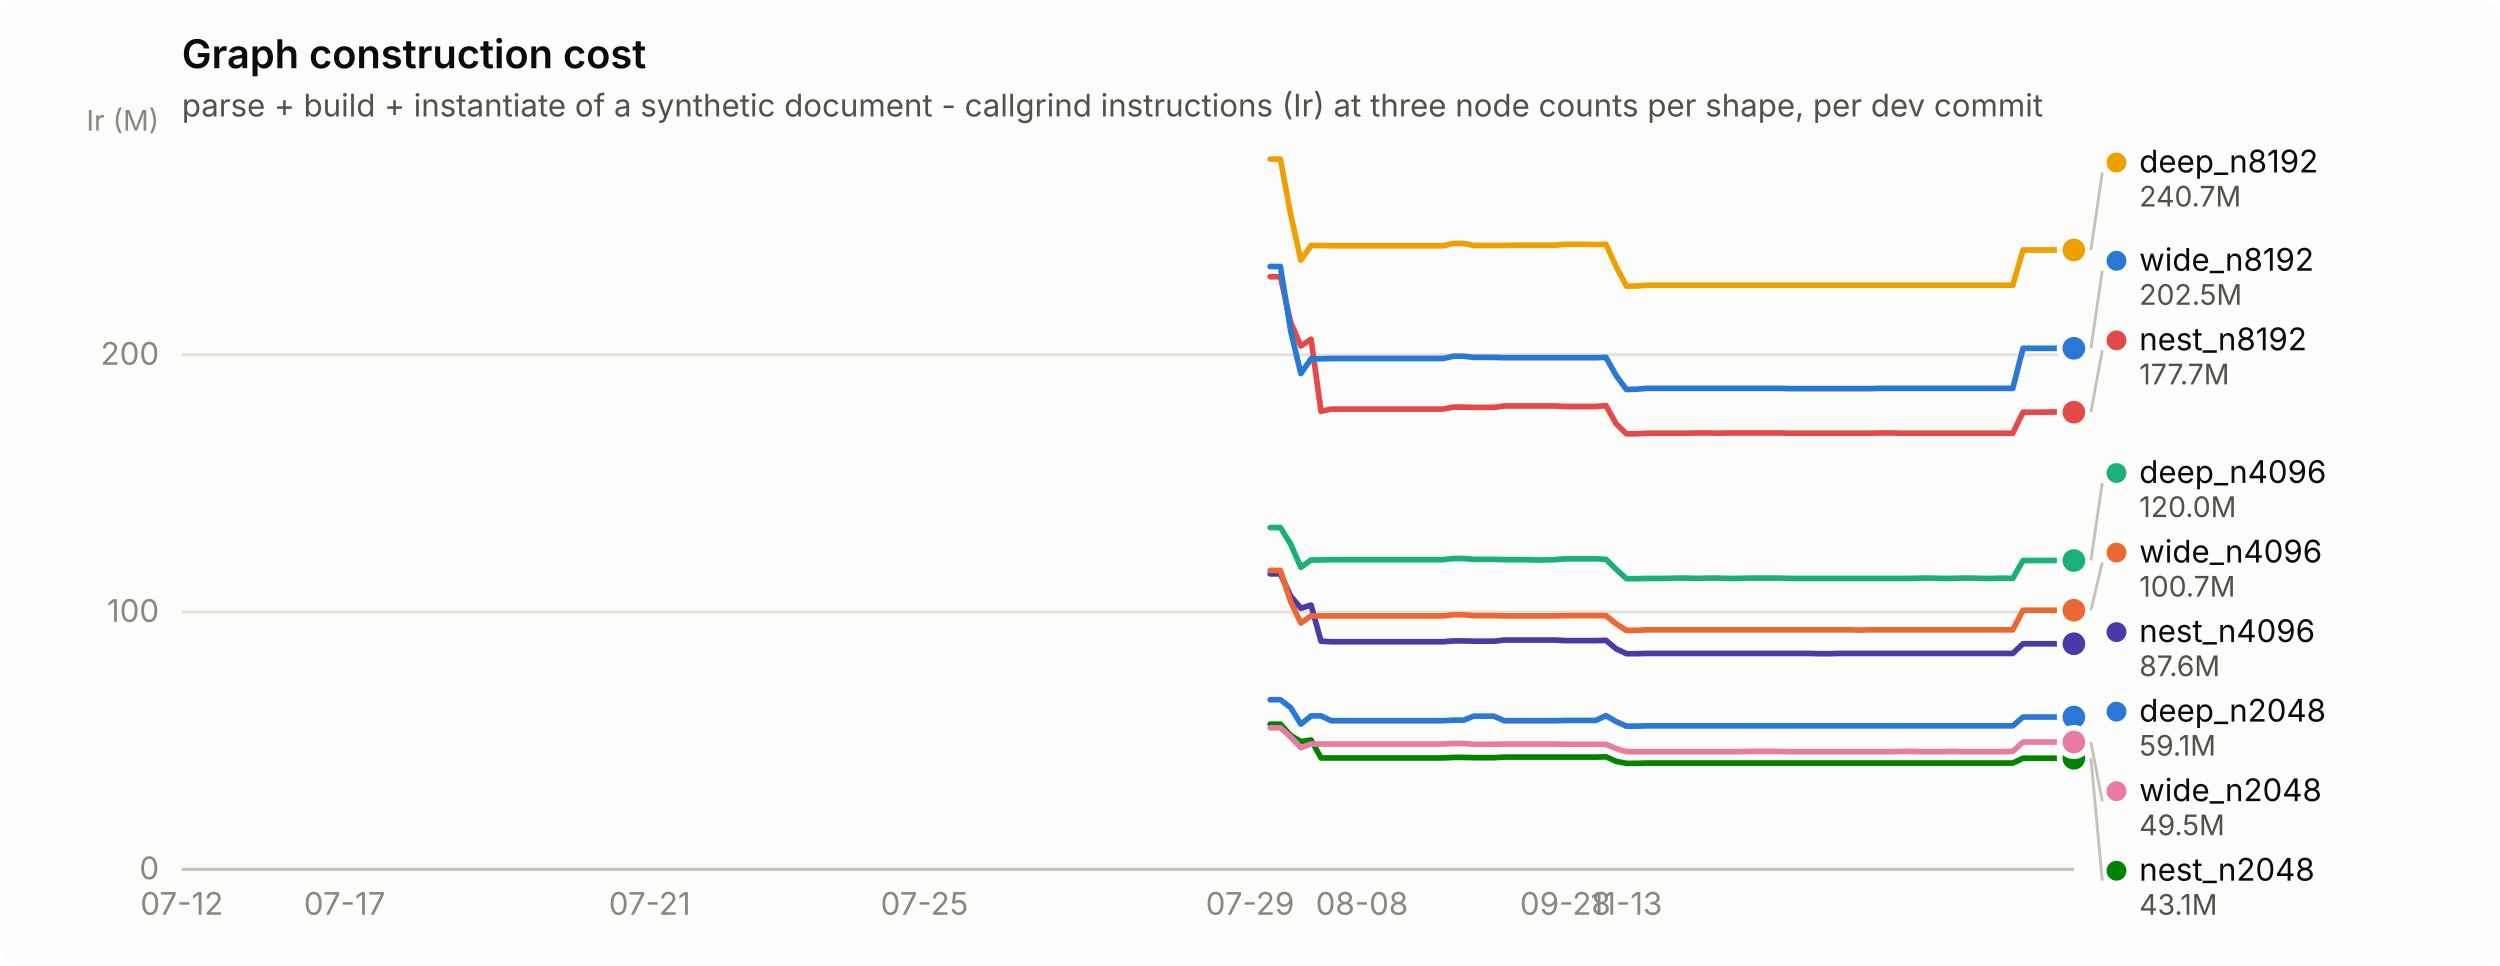
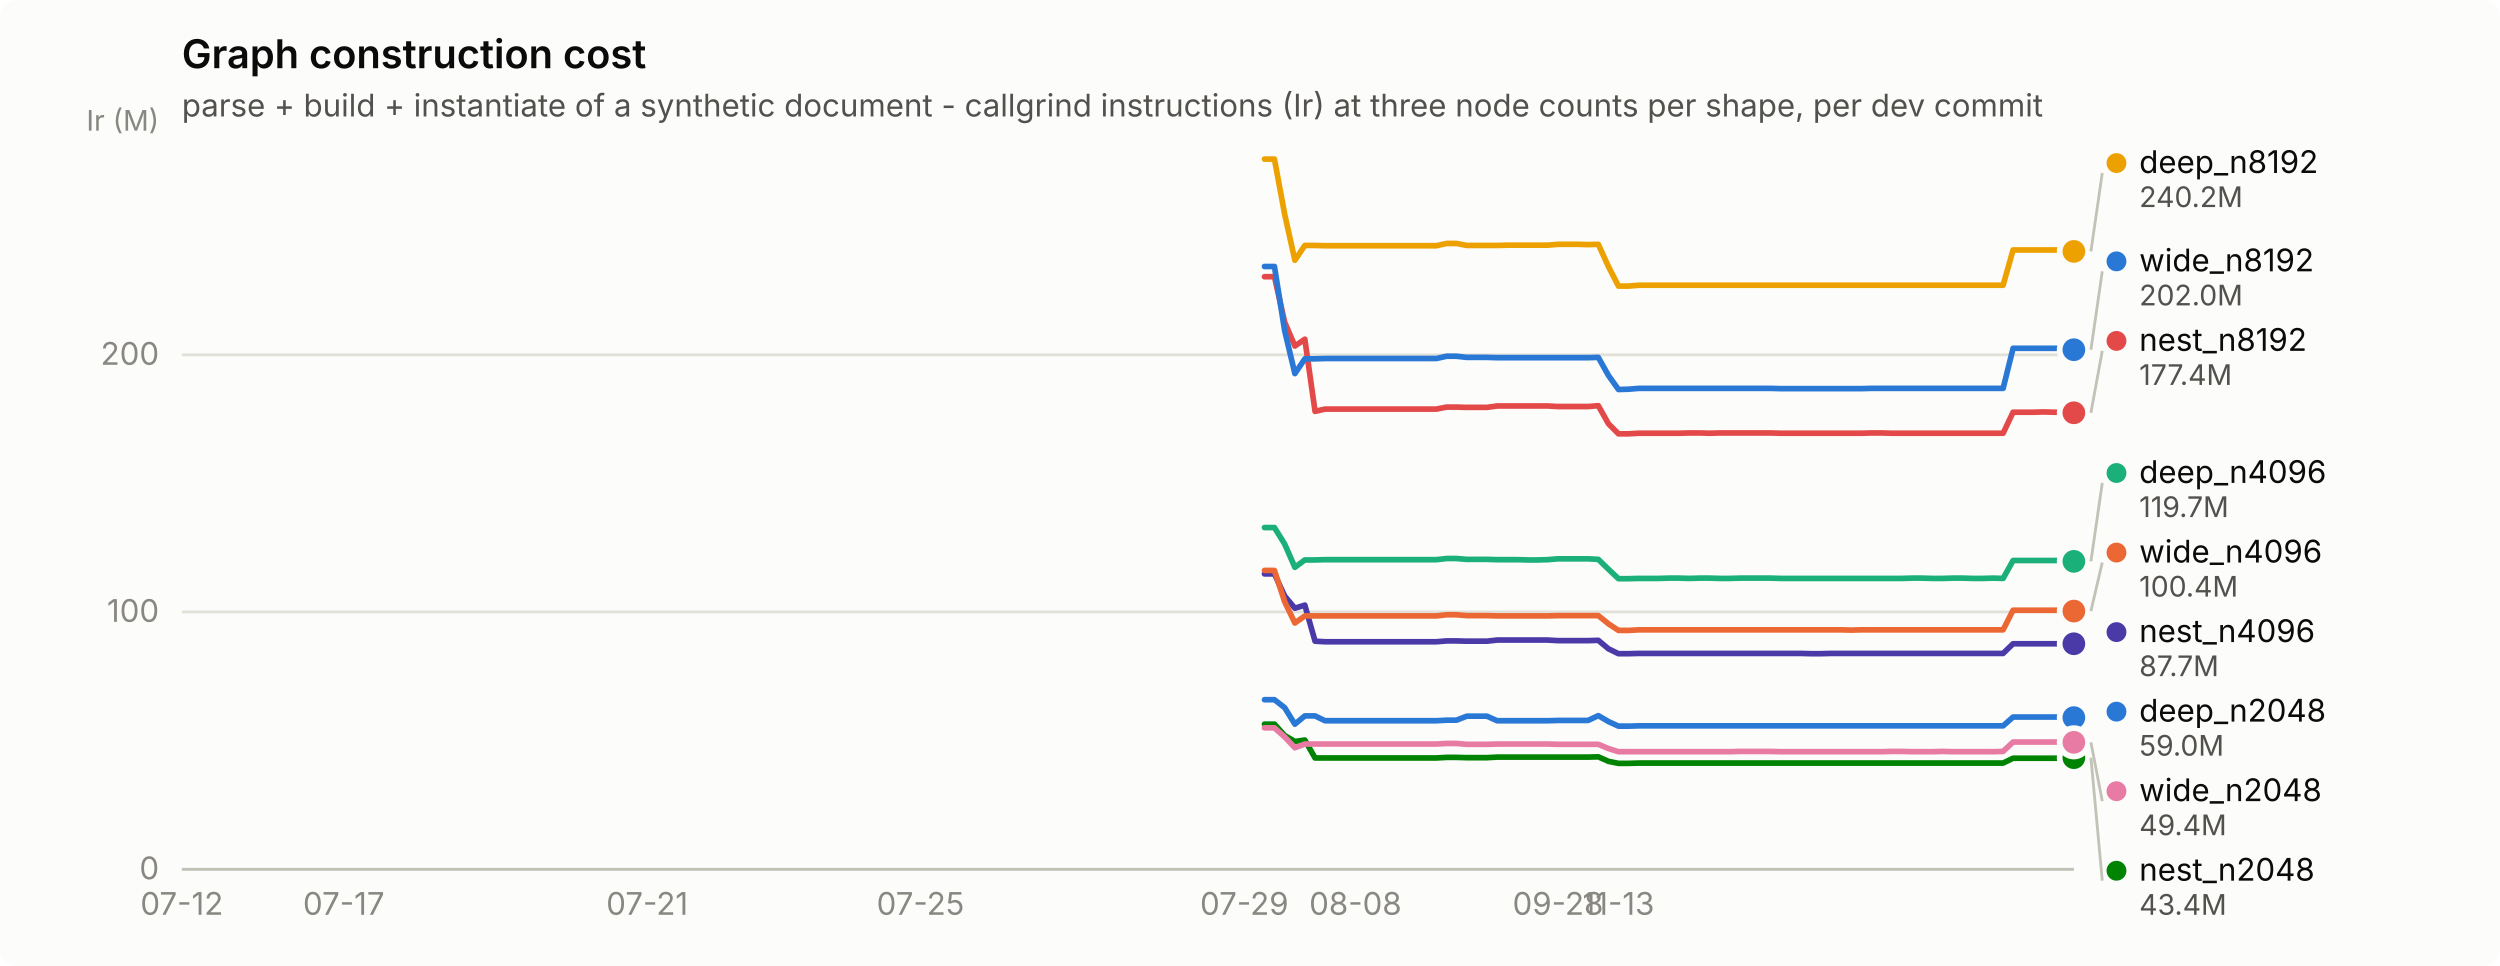
<svg xmlns="http://www.w3.org/2000/svg" width="880" height="340" viewBox="0 0 880 340" role="img" aria-label="Graph construction cost">
  <rect width="880" height="340" rx="6" fill="#fcfcfb" />
  <text x="64" y="24" font-family="system-ui, -apple-system, &quot;Segoe UI&quot;, sans-serif" font-size="14" font-weight="600" fill="#0b0b0b">Graph construction cost</text>
  <text x="64" y="41" font-family="system-ui, -apple-system, &quot;Segoe UI&quot;, sans-serif" font-size="11" fill="#52514e">parse + build + instantiate of a synthetic document - callgrind instructions (Ir) at three node counts per shape, per dev commit</text>
  <line x1="64" y1="306.0" x2="730" y2="306.0" stroke="#e1e0d9" stroke-width="1" />
  <text x="56" y="309.5" text-anchor="end" font-family="system-ui, -apple-system, &quot;Segoe UI&quot;, sans-serif" font-size="11" style="font-variant-numeric: tabular-nums" fill="#898781">0</text>
  <line x1="64" y1="215.4" x2="730" y2="215.4" stroke="#e1e0d9" stroke-width="1" />
  <text x="56" y="218.9" text-anchor="end" font-family="system-ui, -apple-system, &quot;Segoe UI&quot;, sans-serif" font-size="11" style="font-variant-numeric: tabular-nums" fill="#898781">100</text>
  <line x1="64" y1="124.9" x2="730" y2="124.9" stroke="#e1e0d9" stroke-width="1" />
  <text x="56" y="128.4" text-anchor="end" font-family="system-ui, -apple-system, &quot;Segoe UI&quot;, sans-serif" font-size="11" style="font-variant-numeric: tabular-nums" fill="#898781">200</text>
  <text x="56" y="46" text-anchor="end" font-family="system-ui, -apple-system, &quot;Segoe UI&quot;, sans-serif" font-size="10" fill="#898781">Ir (M)</text>
  <line x1="64" y1="306" x2="730" y2="306" stroke="#c3c2b7" stroke-width="1" />
  <text x="64.0" y="322" text-anchor="middle" font-family="system-ui, -apple-system, &quot;Segoe UI&quot;, sans-serif" font-size="11" style="font-variant-numeric: tabular-nums" fill="#898781">07-12</text>
-   <text x="121.3" y="322" text-anchor="middle" font-family="system-ui, -apple-system, &quot;Segoe UI&quot;, sans-serif" font-size="11" style="font-variant-numeric: tabular-nums" fill="#898781">07-17</text>
-   <text x="228.7" y="322" text-anchor="middle" font-family="system-ui, -apple-system, &quot;Segoe UI&quot;, sans-serif" font-size="11" style="font-variant-numeric: tabular-nums" fill="#898781">07-21</text>
-   <text x="325.4" y="322" text-anchor="middle" font-family="system-ui, -apple-system, &quot;Segoe UI&quot;, sans-serif" font-size="11" style="font-variant-numeric: tabular-nums" fill="#898781">07-25</text>
-   <text x="440.0" y="322" text-anchor="middle" font-family="system-ui, -apple-system, &quot;Segoe UI&quot;, sans-serif" font-size="11" style="font-variant-numeric: tabular-nums" fill="#898781">07-29</text>
-   <text x="479.4" y="322" text-anchor="middle" font-family="system-ui, -apple-system, &quot;Segoe UI&quot;, sans-serif" font-size="11" style="font-variant-numeric: tabular-nums" fill="#898781">08-08</text>
-   <text x="551.0" y="322" text-anchor="middle" font-family="system-ui, -apple-system, &quot;Segoe UI&quot;, sans-serif" font-size="11" style="font-variant-numeric: tabular-nums" fill="#898781">09-28</text>
-   <text x="572.5" y="322" text-anchor="middle" font-family="system-ui, -apple-system, &quot;Segoe UI&quot;, sans-serif" font-size="11" style="font-variant-numeric: tabular-nums" fill="#898781">11-13</text>
-   <path d="M447.1,246.3 L450.7,246.3 L454.3,249.1 L457.9,254.9 L461.5,252.0 L465.0,252.0 L468.6,253.7 L472.2,253.7 L475.8,253.7 L479.4,253.7 L482.9,253.7 L486.5,253.7 L490.1,253.7 L493.7,253.7 L497.3,253.7 L500.8,253.7 L504.4,253.7 L508.0,253.7 L511.6,253.5 L515.2,253.5 L518.7,252.1 L522.3,252.1 L525.9,252.1 L529.5,253.7 L533.1,253.7 L536.6,253.7 L540.2,253.7 L543.8,253.7 L547.4,253.7 L551.0,253.6 L554.5,253.6 L558.1,253.6 L561.7,253.6 L565.3,251.9 L568.9,254.0 L572.5,255.6 L576.0,255.6 L579.6,255.5 L583.2,255.5 L586.8,255.5 L590.4,255.5 L593.9,255.5 L597.5,255.5 L601.1,255.5 L604.7,255.5 L608.3,255.5 L611.8,255.5 L615.4,255.5 L619.0,255.5 L622.6,255.5 L626.2,255.5 L629.7,255.5 L633.3,255.5 L636.9,255.5 L640.5,255.5 L644.1,255.5 L647.6,255.5 L651.2,255.5 L654.8,255.5 L658.4,255.5 L662.0,255.5 L665.5,255.5 L669.1,255.5 L672.7,255.5 L676.3,255.5 L679.9,255.5 L683.5,255.5 L687.0,255.5 L690.6,255.5 L694.2,255.5 L697.8,255.5 L701.4,255.5 L704.9,255.5 L708.5,255.5 L712.1,252.4 L715.7,252.4 L719.3,252.4 L722.8,252.4 L726.4,252.4 L730.0,252.4" fill="none" stroke="#2a78d6" stroke-width="2" stroke-linejoin="round" stroke-linecap="round" />
-   <circle cx="730.0" cy="252.4" r="6" fill="#fcfcfb" />
-   <circle cx="730.0" cy="252.4" r="4" fill="#2a78d6" />
-   <path d="M447.1,185.7 L450.7,185.7 L454.3,191.5 L457.9,199.7 L461.5,197.1 L465.0,197.1 L468.6,197.0 L472.2,197.0 L475.8,197.0 L479.4,197.0 L482.9,197.0 L486.5,197.0 L490.1,197.0 L493.7,197.0 L497.3,197.0 L500.8,197.0 L504.4,197.0 L508.0,197.0 L511.6,196.6 L515.2,196.6 L518.7,196.9 L522.3,196.9 L525.9,196.9 L529.5,197.0 L533.1,197.0 L536.6,197.0 L540.2,197.1 L543.8,197.1 L547.4,197.0 L551.0,196.7 L554.5,196.7 L558.1,196.7 L561.7,196.7 L565.3,196.9 L568.9,200.4 L572.5,203.7 L576.0,203.7 L579.6,203.6 L583.2,203.6 L586.8,203.6 L590.4,203.5 L593.9,203.5 L597.5,203.6 L601.1,203.5 L604.7,203.5 L608.3,203.6 L611.8,203.6 L615.4,203.5 L619.0,203.5 L622.6,203.5 L626.2,203.5 L629.7,203.6 L633.3,203.6 L636.9,203.6 L640.5,203.6 L644.1,203.6 L647.6,203.6 L651.2,203.6 L654.8,203.6 L658.4,203.6 L662.0,203.6 L665.5,203.6 L669.1,203.6 L672.7,203.6 L676.3,203.5 L679.9,203.5 L683.5,203.6 L687.0,203.6 L690.6,203.5 L694.2,203.5 L697.8,203.6 L701.4,203.6 L704.9,203.5 L708.5,203.6 L712.1,197.3 L715.7,197.3 L719.3,197.3 L722.8,197.3 L726.4,197.3 L730.0,197.3" fill="none" stroke="#1baf7a" stroke-width="2" stroke-linejoin="round" stroke-linecap="round" />
-   <circle cx="730.0" cy="197.3" r="6" fill="#fcfcfb" />
-   <circle cx="730.0" cy="197.3" r="4" fill="#1baf7a" />
-   <path d="M447.1,56.0 L450.7,56.0 L454.3,75.4 L457.9,91.6 L461.5,86.4 L465.0,86.4 L468.6,86.5 L472.2,86.5 L475.8,86.5 L479.4,86.5 L482.9,86.5 L486.5,86.5 L490.1,86.5 L493.7,86.5 L497.3,86.5 L500.8,86.5 L504.4,86.5 L508.0,86.5 L511.6,85.7 L515.2,85.7 L518.7,86.4 L522.3,86.4 L525.9,86.4 L529.5,86.4 L533.1,86.3 L536.6,86.3 L540.2,86.3 L543.8,86.3 L547.4,86.3 L551.0,86.0 L554.5,86.0 L558.1,86.0 L561.7,86.1 L565.3,86.0 L568.9,93.9 L572.5,100.7 L576.0,100.7 L579.6,100.4 L583.2,100.4 L586.8,100.4 L590.4,100.4 L593.9,100.4 L597.5,100.4 L601.1,100.4 L604.7,100.4 L608.3,100.4 L611.8,100.4 L615.4,100.4 L619.0,100.4 L622.6,100.4 L626.2,100.4 L629.7,100.4 L633.3,100.4 L636.9,100.4 L640.5,100.4 L644.1,100.4 L647.6,100.4 L651.2,100.4 L654.8,100.4 L658.4,100.4 L662.0,100.4 L665.5,100.4 L669.1,100.4 L672.7,100.4 L676.3,100.4 L679.9,100.4 L683.5,100.4 L687.0,100.4 L690.6,100.4 L694.2,100.4 L697.8,100.4 L701.4,100.4 L704.9,100.4 L708.5,100.4 L712.1,88.0 L715.7,88.0 L719.3,88.0 L722.8,88.0 L726.4,88.0 L730.0,88.0" fill="none" stroke="#eda100" stroke-width="2" stroke-linejoin="round" stroke-linecap="round" />
-   <circle cx="730.0" cy="88.0" r="6" fill="#fcfcfb" />
-   <circle cx="730.0" cy="88.0" r="4" fill="#eda100" />
-   <path d="M447.1,254.9 L450.7,254.9 L454.3,258.9 L457.9,261.0 L461.5,260.5 L465.0,266.8 L468.6,266.8 L472.2,266.8 L475.8,266.8 L479.4,266.8 L482.9,266.8 L486.5,266.8 L490.1,266.8 L493.7,266.8 L497.3,266.8 L500.8,266.8 L504.4,266.8 L508.0,266.8 L511.6,266.6 L515.2,266.6 L518.7,266.7 L522.3,266.7 L525.9,266.7 L529.5,266.5 L533.1,266.5 L536.6,266.5 L540.2,266.5 L543.8,266.5 L547.4,266.5 L551.0,266.5 L554.5,266.5 L558.1,266.5 L561.7,266.5 L565.3,266.4 L568.9,268.0 L572.5,268.7 L576.0,268.7 L579.6,268.6 L583.2,268.6 L586.8,268.6 L590.4,268.6 L593.9,268.6 L597.5,268.6 L601.1,268.6 L604.7,268.6 L608.3,268.6 L611.8,268.6 L615.4,268.6 L619.0,268.6 L622.6,268.6 L626.2,268.6 L629.7,268.6 L633.3,268.6 L636.9,268.6 L640.5,268.6 L644.1,268.6 L647.6,268.6 L651.2,268.6 L654.8,268.6 L658.4,268.6 L662.0,268.6 L665.5,268.6 L669.1,268.6 L672.7,268.6 L676.3,268.6 L679.9,268.6 L683.5,268.6 L687.0,268.6 L690.6,268.6 L694.2,268.6 L697.8,268.6 L701.4,268.6 L704.9,268.6 L708.5,268.6 L712.1,266.9 L715.7,266.9 L719.3,266.9 L722.8,266.9 L726.4,266.9 L730.0,266.9" fill="none" stroke="#008300" stroke-width="2" stroke-linejoin="round" stroke-linecap="round" />
-   <circle cx="730.0" cy="266.9" r="6" fill="#fcfcfb" />
-   <circle cx="730.0" cy="266.9" r="4" fill="#008300" />
-   <path d="M447.1,202.0 L450.7,202.0 L454.3,209.8 L457.9,214.1 L461.5,213.0 L465.0,225.7 L468.6,225.9 L472.2,225.9 L475.8,225.9 L479.4,225.9 L482.9,225.9 L486.5,225.9 L490.1,225.9 L493.7,225.9 L497.3,225.9 L500.8,225.9 L504.4,225.9 L508.0,225.9 L511.6,225.6 L515.2,225.6 L518.7,225.7 L522.3,225.7 L525.9,225.7 L529.5,225.3 L533.1,225.3 L536.6,225.3 L540.2,225.3 L543.8,225.3 L547.4,225.3 L551.0,225.5 L554.5,225.5 L558.1,225.5 L561.7,225.5 L565.3,225.4 L568.9,228.4 L572.5,230.1 L576.0,230.1 L579.6,230.0 L583.2,230.0 L586.8,230.0 L590.4,230.0 L593.9,230.0 L597.5,230.0 L601.1,230.0 L604.7,230.0 L608.3,230.0 L611.8,230.0 L615.4,230.0 L619.0,230.0 L622.6,230.0 L626.2,230.0 L629.7,230.0 L633.3,230.0 L636.9,230.0 L640.5,230.1 L644.1,230.1 L647.6,230.0 L651.2,230.0 L654.8,230.0 L658.4,230.0 L662.0,230.0 L665.5,230.0 L669.1,230.0 L672.7,230.0 L676.3,230.0 L679.9,230.0 L683.5,230.0 L687.0,230.0 L690.6,230.0 L694.2,230.0 L697.8,230.0 L701.4,230.0 L704.9,230.0 L708.5,230.0 L712.1,226.6 L715.7,226.6 L719.3,226.6 L722.8,226.6 L726.4,226.6 L730.0,226.6" fill="none" stroke="#4a3aa7" stroke-width="2" stroke-linejoin="round" stroke-linecap="round" />
+   <text x="121.0" y="322" text-anchor="middle" font-family="system-ui, -apple-system, &quot;Segoe UI&quot;, sans-serif" font-size="11" style="font-variant-numeric: tabular-nums" fill="#898781">07-17</text>
+   <text x="227.8" y="322" text-anchor="middle" font-family="system-ui, -apple-system, &quot;Segoe UI&quot;, sans-serif" font-size="11" style="font-variant-numeric: tabular-nums" fill="#898781">07-21</text>
+   <text x="324.0" y="322" text-anchor="middle" font-family="system-ui, -apple-system, &quot;Segoe UI&quot;, sans-serif" font-size="11" style="font-variant-numeric: tabular-nums" fill="#898781">07-25</text>
+   <text x="438.0" y="322" text-anchor="middle" font-family="system-ui, -apple-system, &quot;Segoe UI&quot;, sans-serif" font-size="11" style="font-variant-numeric: tabular-nums" fill="#898781">07-29</text>
+   <text x="477.1" y="322" text-anchor="middle" font-family="system-ui, -apple-system, &quot;Segoe UI&quot;, sans-serif" font-size="11" style="font-variant-numeric: tabular-nums" fill="#898781">08-08</text>
+   <text x="548.4" y="322" text-anchor="middle" font-family="system-ui, -apple-system, &quot;Segoe UI&quot;, sans-serif" font-size="11" style="font-variant-numeric: tabular-nums" fill="#898781">09-28</text>
+   <text x="569.7" y="322" text-anchor="middle" font-family="system-ui, -apple-system, &quot;Segoe UI&quot;, sans-serif" font-size="11" style="font-variant-numeric: tabular-nums" fill="#898781">11-13</text>
+   <path d="M445.1,246.3 L448.6,246.3 L452.2,249.1 L455.8,254.9 L459.3,252.0 L462.9,252.0 L466.4,253.7 L470.0,253.7 L473.6,253.7 L477.1,253.7 L480.7,253.7 L484.3,253.7 L487.8,253.7 L491.4,253.7 L494.9,253.7 L498.5,253.7 L502.1,253.7 L505.6,253.7 L509.2,253.5 L512.7,253.5 L516.3,252.1 L519.9,252.1 L523.4,252.1 L527.0,253.7 L530.6,253.7 L534.1,253.7 L537.7,253.7 L541.2,253.7 L544.8,253.7 L548.4,253.6 L551.9,253.6 L555.5,253.6 L559.0,253.6 L562.6,251.9 L566.2,254.0 L569.7,255.6 L573.3,255.6 L576.9,255.5 L580.4,255.5 L584.0,255.5 L587.5,255.5 L591.1,255.5 L594.7,255.5 L598.2,255.5 L601.8,255.5 L605.3,255.5 L608.9,255.5 L612.5,255.5 L616.0,255.5 L619.6,255.5 L623.2,255.5 L626.7,255.5 L630.3,255.5 L633.8,255.5 L637.4,255.5 L641.0,255.5 L644.5,255.5 L648.1,255.5 L651.6,255.5 L655.2,255.5 L658.8,255.5 L662.3,255.5 L665.9,255.5 L669.5,255.5 L673.0,255.5 L676.6,255.5 L680.1,255.5 L683.7,255.5 L687.3,255.5 L690.8,255.5 L694.4,255.5 L697.9,255.5 L701.5,255.5 L705.1,255.5 L708.6,252.4 L712.2,252.4 L715.8,252.4 L719.3,252.4 L722.9,252.4 L726.4,252.4 L730.0,252.6" fill="none" stroke="#2a78d6" stroke-width="2" stroke-linejoin="round" stroke-linecap="round" />
+   <circle cx="730.0" cy="252.6" r="6" fill="#fcfcfb" />
+   <circle cx="730.0" cy="252.6" r="4" fill="#2a78d6" />
+   <path d="M445.1,185.7 L448.6,185.7 L452.2,191.5 L455.8,199.7 L459.3,197.1 L462.9,197.1 L466.4,197.0 L470.0,197.0 L473.6,197.0 L477.1,197.0 L480.7,197.0 L484.3,197.0 L487.8,197.0 L491.4,197.0 L494.9,197.0 L498.5,197.0 L502.1,197.0 L505.6,197.0 L509.2,196.6 L512.7,196.6 L516.3,196.9 L519.9,196.9 L523.4,196.9 L527.0,197.0 L530.6,197.0 L534.1,197.0 L537.7,197.1 L541.2,197.1 L544.8,197.0 L548.4,196.7 L551.9,196.7 L555.5,196.7 L559.0,196.7 L562.6,196.9 L566.2,200.4 L569.7,203.7 L573.3,203.7 L576.9,203.6 L580.4,203.6 L584.0,203.6 L587.5,203.5 L591.1,203.5 L594.7,203.6 L598.2,203.5 L601.8,203.5 L605.3,203.6 L608.9,203.6 L612.5,203.5 L616.0,203.5 L619.6,203.5 L623.2,203.5 L626.7,203.6 L630.3,203.6 L633.8,203.6 L637.4,203.6 L641.0,203.6 L644.5,203.6 L648.1,203.6 L651.6,203.6 L655.2,203.6 L658.8,203.6 L662.3,203.6 L665.9,203.6 L669.5,203.6 L673.0,203.5 L676.6,203.5 L680.1,203.6 L683.7,203.6 L687.3,203.5 L690.8,203.5 L694.4,203.6 L697.9,203.6 L701.5,203.5 L705.1,203.6 L708.6,197.3 L712.2,197.3 L715.8,197.3 L719.3,197.3 L722.9,197.3 L726.4,197.3 L730.0,197.6" fill="none" stroke="#1baf7a" stroke-width="2" stroke-linejoin="round" stroke-linecap="round" />
+   <circle cx="730.0" cy="197.6" r="6" fill="#fcfcfb" />
+   <circle cx="730.0" cy="197.6" r="4" fill="#1baf7a" />
+   <path d="M445.1,56.0 L448.6,56.0 L452.2,75.4 L455.8,91.6 L459.3,86.4 L462.9,86.4 L466.4,86.5 L470.0,86.5 L473.6,86.5 L477.1,86.5 L480.7,86.5 L484.3,86.5 L487.8,86.5 L491.4,86.5 L494.9,86.5 L498.5,86.5 L502.1,86.5 L505.6,86.5 L509.2,85.7 L512.7,85.7 L516.3,86.4 L519.9,86.4 L523.4,86.4 L527.0,86.4 L530.6,86.3 L534.1,86.3 L537.7,86.3 L541.2,86.3 L544.8,86.3 L548.4,86.0 L551.9,86.0 L555.5,86.0 L559.0,86.1 L562.6,86.0 L566.2,93.9 L569.7,100.7 L573.3,100.7 L576.9,100.4 L580.4,100.4 L584.0,100.4 L587.5,100.4 L591.1,100.4 L594.7,100.4 L598.2,100.4 L601.8,100.4 L605.3,100.4 L608.9,100.4 L612.5,100.4 L616.0,100.4 L619.6,100.4 L623.2,100.4 L626.7,100.4 L630.3,100.4 L633.8,100.4 L637.4,100.4 L641.0,100.4 L644.5,100.4 L648.1,100.4 L651.6,100.4 L655.2,100.4 L658.8,100.4 L662.3,100.4 L665.9,100.4 L669.5,100.4 L673.0,100.4 L676.6,100.4 L680.1,100.4 L683.7,100.4 L687.3,100.4 L690.8,100.4 L694.4,100.4 L697.9,100.4 L701.5,100.4 L705.1,100.4 L708.6,88.0 L712.2,88.0 L715.8,88.0 L719.3,88.0 L722.9,88.0 L726.4,88.0 L730.0,88.5" fill="none" stroke="#eda100" stroke-width="2" stroke-linejoin="round" stroke-linecap="round" />
+   <circle cx="730.0" cy="88.5" r="6" fill="#fcfcfb" />
+   <circle cx="730.0" cy="88.5" r="4" fill="#eda100" />
+   <path d="M445.1,254.9 L448.6,254.9 L452.2,258.9 L455.8,261.0 L459.3,260.5 L462.9,266.8 L466.4,266.8 L470.0,266.8 L473.6,266.8 L477.1,266.8 L480.7,266.8 L484.3,266.8 L487.8,266.8 L491.4,266.8 L494.9,266.8 L498.5,266.8 L502.1,266.8 L505.6,266.8 L509.2,266.6 L512.7,266.6 L516.3,266.7 L519.9,266.7 L523.4,266.7 L527.0,266.5 L530.6,266.5 L534.1,266.5 L537.7,266.5 L541.2,266.5 L544.8,266.5 L548.4,266.5 L551.9,266.5 L555.5,266.5 L559.0,266.5 L562.6,266.4 L566.2,268.0 L569.7,268.7 L573.3,268.7 L576.9,268.6 L580.4,268.6 L584.0,268.6 L587.5,268.6 L591.1,268.6 L594.7,268.6 L598.2,268.6 L601.8,268.6 L605.3,268.6 L608.9,268.6 L612.5,268.6 L616.0,268.6 L619.6,268.6 L623.2,268.6 L626.7,268.6 L630.3,268.6 L633.8,268.6 L637.4,268.6 L641.0,268.6 L644.5,268.6 L648.1,268.6 L651.6,268.6 L655.2,268.6 L658.8,268.6 L662.3,268.6 L665.9,268.6 L669.5,268.6 L673.0,268.6 L676.6,268.6 L680.1,268.6 L683.7,268.6 L687.3,268.6 L690.8,268.6 L694.4,268.6 L697.9,268.6 L701.5,268.6 L705.1,268.6 L708.6,266.9 L712.2,266.9 L715.8,266.9 L719.3,266.9 L722.9,266.9 L726.4,266.9 L730.0,266.7" fill="none" stroke="#008300" stroke-width="2" stroke-linejoin="round" stroke-linecap="round" />
+   <circle cx="730.0" cy="266.7" r="6" fill="#fcfcfb" />
+   <circle cx="730.0" cy="266.7" r="4" fill="#008300" />
+   <path d="M445.1,202.0 L448.6,202.0 L452.2,209.8 L455.8,214.1 L459.3,213.0 L462.9,225.7 L466.4,225.9 L470.0,225.9 L473.6,225.9 L477.1,225.9 L480.7,225.9 L484.3,225.9 L487.8,225.9 L491.4,225.9 L494.9,225.9 L498.5,225.9 L502.1,225.9 L505.6,225.9 L509.2,225.6 L512.7,225.6 L516.3,225.7 L519.9,225.7 L523.4,225.7 L527.0,225.3 L530.6,225.3 L534.1,225.3 L537.7,225.3 L541.2,225.3 L544.8,225.3 L548.4,225.5 L551.9,225.5 L555.5,225.5 L559.0,225.5 L562.6,225.4 L566.2,228.4 L569.7,230.1 L573.3,230.1 L576.9,230.0 L580.4,230.0 L584.0,230.0 L587.5,230.0 L591.1,230.0 L594.7,230.0 L598.2,230.0 L601.8,230.0 L605.3,230.0 L608.9,230.0 L612.5,230.0 L616.0,230.0 L619.6,230.0 L623.2,230.0 L626.7,230.0 L630.3,230.0 L633.8,230.0 L637.4,230.1 L641.0,230.1 L644.5,230.0 L648.1,230.0 L651.6,230.0 L655.2,230.0 L658.8,230.0 L662.3,230.0 L665.9,230.0 L669.5,230.0 L673.0,230.0 L676.6,230.0 L680.1,230.0 L683.7,230.0 L687.3,230.0 L690.8,230.0 L694.4,230.0 L697.9,230.0 L701.5,230.0 L705.1,230.0 L708.6,226.6 L712.2,226.6 L715.8,226.6 L719.3,226.6 L722.9,226.6 L726.4,226.6 L730.0,226.6" fill="none" stroke="#4a3aa7" stroke-width="2" stroke-linejoin="round" stroke-linecap="round" />
  <circle cx="730.0" cy="226.6" r="6" fill="#fcfcfb" />
  <circle cx="730.0" cy="226.6" r="4" fill="#4a3aa7" />
-   <path d="M447.1,97.4 L450.7,97.4 L454.3,113.4 L457.9,121.8 L461.5,119.4 L465.0,144.8 L468.6,144.0 L472.2,144.0 L475.8,144.0 L479.4,144.0 L482.9,144.0 L486.5,144.0 L490.1,144.0 L493.7,144.0 L497.3,144.0 L500.8,144.0 L504.4,144.0 L508.0,144.0 L511.6,143.3 L515.2,143.3 L518.7,143.4 L522.3,143.4 L525.9,143.4 L529.5,142.9 L533.1,142.9 L536.6,142.9 L540.2,142.9 L543.8,142.9 L547.4,142.9 L551.0,143.1 L554.5,143.1 L558.1,143.1 L561.7,143.1 L565.3,142.8 L568.9,149.2 L572.5,152.7 L576.0,152.7 L579.6,152.5 L583.2,152.5 L586.8,152.5 L590.4,152.5 L593.9,152.5 L597.5,152.4 L601.1,152.4 L604.7,152.5 L608.3,152.4 L611.8,152.4 L615.4,152.4 L619.0,152.4 L622.6,152.4 L626.2,152.4 L629.7,152.5 L633.3,152.5 L636.9,152.5 L640.5,152.5 L644.1,152.5 L647.6,152.5 L651.2,152.5 L654.8,152.5 L658.4,152.5 L662.0,152.4 L665.5,152.4 L669.1,152.5 L672.7,152.5 L676.3,152.5 L679.9,152.5 L683.5,152.5 L687.0,152.5 L690.6,152.5 L694.2,152.5 L697.8,152.5 L701.4,152.5 L704.9,152.5 L708.5,152.5 L712.1,145.1 L715.7,145.1 L719.3,145.1 L722.8,145.0 L726.4,145.1 L730.0,145.1" fill="none" stroke="#e34948" stroke-width="2" stroke-linejoin="round" stroke-linecap="round" />
-   <circle cx="730.0" cy="145.1" r="6" fill="#fcfcfb" />
-   <circle cx="730.0" cy="145.1" r="4" fill="#e34948" />
-   <path d="M447.1,256.2 L450.7,256.2 L454.3,259.4 L457.9,263.2 L461.5,261.9 L465.0,261.9 L468.6,261.9 L472.2,261.9 L475.8,261.9 L479.4,261.9 L482.9,261.9 L486.5,261.9 L490.1,261.9 L493.7,261.9 L497.3,261.9 L500.8,261.9 L504.4,261.9 L508.0,261.9 L511.6,261.7 L515.2,261.7 L518.7,262.0 L522.3,262.0 L525.9,262.0 L529.5,261.9 L533.1,261.9 L536.6,261.9 L540.2,261.9 L543.8,261.9 L547.4,261.9 L551.0,262.0 L554.5,262.0 L558.1,262.0 L561.7,262.0 L565.3,262.0 L568.9,263.5 L572.5,264.6 L576.0,264.6 L579.6,264.6 L583.2,264.6 L586.8,264.6 L590.4,264.6 L593.9,264.6 L597.5,264.6 L601.1,264.6 L604.7,264.6 L608.3,264.6 L611.8,264.6 L615.4,264.5 L619.0,264.5 L622.6,264.5 L626.2,264.5 L629.7,264.6 L633.3,264.6 L636.9,264.6 L640.5,264.6 L644.1,264.6 L647.6,264.6 L651.2,264.6 L654.8,264.6 L658.4,264.6 L662.0,264.6 L665.5,264.6 L669.1,264.5 L672.7,264.5 L676.3,264.6 L679.9,264.6 L683.5,264.6 L687.0,264.5 L690.6,264.6 L694.2,264.6 L697.8,264.6 L701.4,264.6 L704.9,264.6 L708.5,264.5 L712.1,261.2 L715.7,261.2 L719.3,261.2 L722.8,261.2 L726.4,261.2 L730.0,261.2" fill="none" stroke="#e87ba4" stroke-width="2" stroke-linejoin="round" stroke-linecap="round" />
-   <circle cx="730.0" cy="261.2" r="6" fill="#fcfcfb" />
-   <circle cx="730.0" cy="261.2" r="4" fill="#e87ba4" />
-   <path d="M447.1,200.8 L450.7,200.8 L454.3,211.8 L457.9,219.3 L461.5,216.8 L465.0,216.8 L468.6,216.8 L472.2,216.8 L475.8,216.8 L479.4,216.8 L482.9,216.8 L486.5,216.8 L490.1,216.8 L493.7,216.8 L497.3,216.8 L500.8,216.8 L504.4,216.8 L508.0,216.8 L511.6,216.4 L515.2,216.4 L518.7,216.7 L522.3,216.7 L525.9,216.7 L529.5,216.8 L533.1,216.8 L536.6,216.8 L540.2,216.8 L543.8,216.8 L547.4,216.8 L551.0,216.7 L554.5,216.7 L558.1,216.7 L561.7,216.7 L565.3,216.7 L568.9,219.6 L572.5,221.9 L576.0,221.9 L579.6,221.7 L583.2,221.7 L586.8,221.7 L590.4,221.7 L593.9,221.7 L597.5,221.7 L601.1,221.7 L604.7,221.7 L608.3,221.7 L611.8,221.7 L615.4,221.7 L619.0,221.7 L622.6,221.7 L626.2,221.7 L629.7,221.7 L633.3,221.7 L636.9,221.7 L640.5,221.7 L644.1,221.7 L647.6,221.7 L651.2,221.7 L654.8,221.8 L658.4,221.7 L662.0,221.7 L665.5,221.7 L669.1,221.7 L672.7,221.7 L676.3,221.7 L679.9,221.7 L683.5,221.7 L687.0,221.7 L690.6,221.7 L694.2,221.7 L697.8,221.7 L701.4,221.7 L704.9,221.7 L708.5,221.7 L712.1,214.8 L715.7,214.8 L719.3,214.8 L722.8,214.8 L726.4,214.8 L730.0,214.8" fill="none" stroke="#eb6834" stroke-width="2" stroke-linejoin="round" stroke-linecap="round" />
-   <circle cx="730.0" cy="214.8" r="6" fill="#fcfcfb" />
-   <circle cx="730.0" cy="214.8" r="4" fill="#eb6834" />
-   <path d="M447.1,93.8 L450.7,93.8 L454.3,116.4 L457.9,131.5 L461.5,126.3 L465.0,126.3 L468.6,126.2 L472.2,126.2 L475.8,126.2 L479.4,126.2 L482.9,126.2 L486.5,126.2 L490.1,126.2 L493.7,126.2 L497.3,126.2 L500.8,126.2 L504.4,126.2 L508.0,126.2 L511.6,125.4 L515.2,125.4 L518.7,125.8 L522.3,125.8 L525.9,125.8 L529.5,125.9 L533.1,125.9 L536.6,125.9 L540.2,125.9 L543.8,125.9 L547.4,125.9 L551.0,125.9 L554.5,125.9 L558.1,125.9 L561.7,125.9 L565.3,125.8 L568.9,132.2 L572.5,137.1 L576.0,137.0 L579.6,136.7 L583.2,136.7 L586.8,136.7 L590.4,136.7 L593.9,136.7 L597.5,136.7 L601.1,136.7 L604.7,136.7 L608.3,136.7 L611.8,136.7 L615.4,136.7 L619.0,136.7 L622.6,136.7 L626.2,136.7 L629.7,136.8 L633.3,136.8 L636.9,136.8 L640.5,136.8 L644.1,136.8 L647.6,136.8 L651.2,136.8 L654.8,136.8 L658.4,136.8 L662.0,136.7 L665.5,136.7 L669.1,136.7 L672.7,136.7 L676.3,136.7 L679.9,136.7 L683.5,136.7 L687.0,136.7 L690.6,136.7 L694.2,136.7 L697.8,136.7 L701.4,136.7 L704.9,136.7 L708.5,136.7 L712.1,122.6 L715.7,122.6 L719.3,122.6 L722.8,122.6 L726.4,122.6 L730.0,122.6" fill="none" stroke="#2a78d6" stroke-width="2" stroke-linejoin="round" stroke-linecap="round" />
-   <circle cx="730.0" cy="122.6" r="6" fill="#fcfcfb" />
-   <circle cx="730.0" cy="122.6" r="4" fill="#2a78d6" />
-   <line x1="736.0" y1="88.0" x2="740.0" y2="60.7" stroke="#c3c2b7" stroke-width="1" />
-   <circle cx="745.0" cy="57.2" r="3.5" fill="#eda100" />
-   <text x="753.0" y="60.7" font-family="system-ui, -apple-system, &quot;Segoe UI&quot;, sans-serif" font-size="11" fill="#0b0b0b">deep_n8192</text>
-   <text x="753.0" y="72.7" font-family="system-ui, -apple-system, &quot;Segoe UI&quot;, sans-serif" font-size="10" style="font-variant-numeric: tabular-nums" fill="#52514e">240.7M</text>
-   <line x1="736.0" y1="122.6" x2="740.0" y2="95.3" stroke="#c3c2b7" stroke-width="1" />
-   <circle cx="745.0" cy="91.8" r="3.5" fill="#2a78d6" />
-   <text x="753.0" y="95.3" font-family="system-ui, -apple-system, &quot;Segoe UI&quot;, sans-serif" font-size="11" fill="#0b0b0b">wide_n8192</text>
-   <text x="753.0" y="107.3" font-family="system-ui, -apple-system, &quot;Segoe UI&quot;, sans-serif" font-size="10" style="font-variant-numeric: tabular-nums" fill="#52514e">202.5M</text>
-   <line x1="736.0" y1="145.1" x2="740.0" y2="123.3" stroke="#c3c2b7" stroke-width="1" />
-   <circle cx="745.0" cy="119.8" r="3.5" fill="#e34948" />
-   <text x="753.0" y="123.3" font-family="system-ui, -apple-system, &quot;Segoe UI&quot;, sans-serif" font-size="11" fill="#0b0b0b">nest_n8192</text>
-   <text x="753.0" y="135.3" font-family="system-ui, -apple-system, &quot;Segoe UI&quot;, sans-serif" font-size="10" style="font-variant-numeric: tabular-nums" fill="#52514e">177.7M</text>
-   <line x1="736.0" y1="197.3" x2="740.0" y2="170.0" stroke="#c3c2b7" stroke-width="1" />
+   <path d="M445.1,97.4 L448.6,97.4 L452.2,113.4 L455.8,121.8 L459.3,119.4 L462.9,144.8 L466.4,144.0 L470.0,144.0 L473.6,144.0 L477.1,144.0 L480.7,144.0 L484.3,144.0 L487.8,144.0 L491.4,144.0 L494.9,144.0 L498.5,144.0 L502.1,144.0 L505.6,144.0 L509.2,143.3 L512.7,143.3 L516.3,143.4 L519.9,143.4 L523.4,143.4 L527.0,142.9 L530.6,142.9 L534.1,142.9 L537.7,142.9 L541.2,142.9 L544.8,142.9 L548.4,143.1 L551.9,143.1 L555.5,143.1 L559.0,143.1 L562.6,142.8 L566.2,149.2 L569.7,152.7 L573.3,152.7 L576.9,152.5 L580.4,152.5 L584.0,152.5 L587.5,152.5 L591.1,152.5 L594.7,152.4 L598.2,152.4 L601.8,152.5 L605.3,152.4 L608.9,152.4 L612.5,152.4 L616.0,152.4 L619.6,152.4 L623.2,152.4 L626.7,152.5 L630.3,152.5 L633.8,152.5 L637.4,152.5 L641.0,152.5 L644.5,152.5 L648.1,152.5 L651.6,152.5 L655.2,152.5 L658.8,152.4 L662.3,152.4 L665.9,152.5 L669.5,152.5 L673.0,152.5 L676.6,152.5 L680.1,152.5 L683.7,152.5 L687.3,152.5 L690.8,152.5 L694.4,152.5 L697.9,152.5 L701.5,152.5 L705.1,152.5 L708.6,145.1 L712.2,145.1 L715.8,145.1 L719.3,145.0 L722.9,145.1 L726.4,145.1 L730.0,145.3" fill="none" stroke="#e34948" stroke-width="2" stroke-linejoin="round" stroke-linecap="round" />
+   <circle cx="730.0" cy="145.3" r="6" fill="#fcfcfb" />
+   <circle cx="730.0" cy="145.3" r="4" fill="#e34948" />
+   <path d="M445.1,256.2 L448.6,256.2 L452.2,259.4 L455.8,263.2 L459.3,261.9 L462.9,261.9 L466.4,261.9 L470.0,261.9 L473.6,261.9 L477.1,261.9 L480.7,261.9 L484.3,261.9 L487.8,261.9 L491.4,261.9 L494.9,261.9 L498.5,261.9 L502.1,261.9 L505.6,261.9 L509.2,261.7 L512.7,261.7 L516.3,262.0 L519.9,262.0 L523.4,262.0 L527.0,261.9 L530.6,261.9 L534.1,261.9 L537.7,261.9 L541.2,261.9 L544.8,261.9 L548.4,262.0 L551.9,262.0 L555.5,262.0 L559.0,262.0 L562.6,262.0 L566.2,263.5 L569.7,264.6 L573.3,264.6 L576.9,264.6 L580.4,264.6 L584.0,264.6 L587.5,264.6 L591.1,264.6 L594.7,264.6 L598.2,264.6 L601.8,264.6 L605.3,264.6 L608.9,264.6 L612.5,264.5 L616.0,264.5 L619.6,264.5 L623.2,264.5 L626.7,264.6 L630.3,264.6 L633.8,264.6 L637.4,264.6 L641.0,264.6 L644.5,264.6 L648.1,264.6 L651.6,264.6 L655.2,264.6 L658.8,264.6 L662.3,264.6 L665.9,264.5 L669.5,264.5 L673.0,264.6 L676.6,264.6 L680.1,264.6 L683.7,264.5 L687.3,264.6 L690.8,264.6 L694.4,264.6 L697.9,264.6 L701.5,264.6 L705.1,264.5 L708.6,261.2 L712.2,261.2 L715.8,261.2 L719.3,261.2 L722.9,261.2 L726.4,261.2 L730.0,261.3" fill="none" stroke="#e87ba4" stroke-width="2" stroke-linejoin="round" stroke-linecap="round" />
+   <circle cx="730.0" cy="261.3" r="6" fill="#fcfcfb" />
+   <circle cx="730.0" cy="261.3" r="4" fill="#e87ba4" />
+   <path d="M445.1,200.8 L448.6,200.8 L452.2,211.8 L455.8,219.3 L459.3,216.8 L462.9,216.8 L466.4,216.8 L470.0,216.8 L473.6,216.8 L477.1,216.8 L480.7,216.8 L484.3,216.8 L487.8,216.8 L491.4,216.8 L494.9,216.8 L498.5,216.8 L502.1,216.8 L505.6,216.8 L509.2,216.4 L512.7,216.4 L516.3,216.7 L519.9,216.7 L523.4,216.7 L527.0,216.8 L530.6,216.8 L534.1,216.8 L537.7,216.8 L541.2,216.8 L544.8,216.8 L548.4,216.7 L551.9,216.7 L555.5,216.7 L559.0,216.7 L562.6,216.7 L566.2,219.6 L569.7,221.9 L573.3,221.9 L576.9,221.7 L580.4,221.7 L584.0,221.7 L587.5,221.7 L591.1,221.7 L594.7,221.7 L598.2,221.7 L601.8,221.7 L605.3,221.7 L608.9,221.7 L612.5,221.7 L616.0,221.7 L619.6,221.7 L623.2,221.7 L626.7,221.7 L630.3,221.7 L633.8,221.7 L637.4,221.7 L641.0,221.7 L644.5,221.7 L648.1,221.7 L651.6,221.8 L655.2,221.7 L658.8,221.7 L662.3,221.7 L665.9,221.7 L669.5,221.7 L673.0,221.7 L676.6,221.7 L680.1,221.7 L683.7,221.7 L687.3,221.7 L690.8,221.7 L694.4,221.7 L697.9,221.7 L701.5,221.7 L705.1,221.7 L708.6,214.8 L712.2,214.8 L715.8,214.8 L719.3,214.8 L722.9,214.8 L726.4,214.8 L730.0,215.1" fill="none" stroke="#eb6834" stroke-width="2" stroke-linejoin="round" stroke-linecap="round" />
+   <circle cx="730.0" cy="215.1" r="6" fill="#fcfcfb" />
+   <circle cx="730.0" cy="215.1" r="4" fill="#eb6834" />
+   <path d="M445.1,93.8 L448.6,93.8 L452.2,116.4 L455.8,131.5 L459.3,126.3 L462.9,126.3 L466.4,126.2 L470.0,126.2 L473.6,126.2 L477.1,126.2 L480.7,126.2 L484.3,126.2 L487.8,126.2 L491.4,126.2 L494.9,126.2 L498.5,126.2 L502.1,126.2 L505.6,126.2 L509.2,125.4 L512.7,125.4 L516.3,125.8 L519.9,125.8 L523.4,125.8 L527.0,125.9 L530.6,125.9 L534.1,125.9 L537.7,125.9 L541.2,125.9 L544.8,125.9 L548.4,125.9 L551.9,125.9 L555.5,125.9 L559.0,125.9 L562.6,125.8 L566.2,132.2 L569.7,137.1 L573.3,137.0 L576.9,136.7 L580.4,136.7 L584.0,136.7 L587.5,136.7 L591.1,136.7 L594.7,136.7 L598.2,136.7 L601.8,136.7 L605.3,136.7 L608.9,136.7 L612.5,136.7 L616.0,136.7 L619.6,136.7 L623.2,136.7 L626.7,136.8 L630.3,136.8 L633.8,136.8 L637.4,136.8 L641.0,136.8 L644.5,136.8 L648.1,136.8 L651.6,136.8 L655.2,136.8 L658.8,136.7 L662.3,136.7 L665.9,136.7 L669.5,136.7 L673.0,136.7 L676.6,136.7 L680.1,136.7 L683.7,136.7 L687.3,136.7 L690.8,136.7 L694.4,136.7 L697.9,136.7 L701.5,136.7 L705.1,136.7 L708.6,122.6 L712.2,122.6 L715.8,122.6 L719.3,122.6 L722.9,122.6 L726.4,122.6 L730.0,123.1" fill="none" stroke="#2a78d6" stroke-width="2" stroke-linejoin="round" stroke-linecap="round" />
+   <circle cx="730.0" cy="123.1" r="6" fill="#fcfcfb" />
+   <circle cx="730.0" cy="123.1" r="4" fill="#2a78d6" />
+   <line x1="736.0" y1="88.5" x2="740.0" y2="60.9" stroke="#c3c2b7" stroke-width="1" />
+   <circle cx="745.0" cy="57.4" r="3.5" fill="#eda100" />
+   <text x="753.0" y="60.9" font-family="system-ui, -apple-system, &quot;Segoe UI&quot;, sans-serif" font-size="11" fill="#0b0b0b">deep_n8192</text>
+   <text x="753.0" y="72.9" font-family="system-ui, -apple-system, &quot;Segoe UI&quot;, sans-serif" font-size="10" style="font-variant-numeric: tabular-nums" fill="#52514e">240.2M</text>
+   <line x1="736.0" y1="123.1" x2="740.0" y2="95.5" stroke="#c3c2b7" stroke-width="1" />
+   <circle cx="745.0" cy="92.0" r="3.5" fill="#2a78d6" />
+   <text x="753.0" y="95.5" font-family="system-ui, -apple-system, &quot;Segoe UI&quot;, sans-serif" font-size="11" fill="#0b0b0b">wide_n8192</text>
+   <text x="753.0" y="107.5" font-family="system-ui, -apple-system, &quot;Segoe UI&quot;, sans-serif" font-size="10" style="font-variant-numeric: tabular-nums" fill="#52514e">202.0M</text>
+   <line x1="736.0" y1="145.3" x2="740.0" y2="123.5" stroke="#c3c2b7" stroke-width="1" />
+   <circle cx="745.0" cy="120.0" r="3.5" fill="#e34948" />
+   <text x="753.0" y="123.5" font-family="system-ui, -apple-system, &quot;Segoe UI&quot;, sans-serif" font-size="11" fill="#0b0b0b">nest_n8192</text>
+   <text x="753.0" y="135.5" font-family="system-ui, -apple-system, &quot;Segoe UI&quot;, sans-serif" font-size="10" style="font-variant-numeric: tabular-nums" fill="#52514e">177.4M</text>
+   <line x1="736.0" y1="197.6" x2="740.0" y2="170.0" stroke="#c3c2b7" stroke-width="1" />
  <circle cx="745.0" cy="166.5" r="3.5" fill="#1baf7a" />
  <text x="753.0" y="170.0" font-family="system-ui, -apple-system, &quot;Segoe UI&quot;, sans-serif" font-size="11" fill="#0b0b0b">deep_n4096</text>
-   <text x="753.0" y="182.0" font-family="system-ui, -apple-system, &quot;Segoe UI&quot;, sans-serif" font-size="10" style="font-variant-numeric: tabular-nums" fill="#52514e">120.0M</text>
-   <line x1="736.0" y1="214.8" x2="740.0" y2="198.0" stroke="#c3c2b7" stroke-width="1" />
+   <text x="753.0" y="182.0" font-family="system-ui, -apple-system, &quot;Segoe UI&quot;, sans-serif" font-size="10" style="font-variant-numeric: tabular-nums" fill="#52514e">119.7M</text>
+   <line x1="736.0" y1="215.1" x2="740.0" y2="198.0" stroke="#c3c2b7" stroke-width="1" />
  <circle cx="745.0" cy="194.5" r="3.5" fill="#eb6834" />
  <text x="753.0" y="198.0" font-family="system-ui, -apple-system, &quot;Segoe UI&quot;, sans-serif" font-size="11" fill="#0b0b0b">wide_n4096</text>
-   <text x="753.0" y="210.0" font-family="system-ui, -apple-system, &quot;Segoe UI&quot;, sans-serif" font-size="10" style="font-variant-numeric: tabular-nums" fill="#52514e">100.7M</text>
+   <text x="753.0" y="210.0" font-family="system-ui, -apple-system, &quot;Segoe UI&quot;, sans-serif" font-size="10" style="font-variant-numeric: tabular-nums" fill="#52514e">100.4M</text>
  <circle cx="745.0" cy="222.5" r="3.5" fill="#4a3aa7" />
  <text x="753.0" y="226.0" font-family="system-ui, -apple-system, &quot;Segoe UI&quot;, sans-serif" font-size="11" fill="#0b0b0b">nest_n4096</text>
-   <text x="753.0" y="238.0" font-family="system-ui, -apple-system, &quot;Segoe UI&quot;, sans-serif" font-size="10" style="font-variant-numeric: tabular-nums" fill="#52514e">87.6M</text>
+   <text x="753.0" y="238.0" font-family="system-ui, -apple-system, &quot;Segoe UI&quot;, sans-serif" font-size="10" style="font-variant-numeric: tabular-nums" fill="#52514e">87.7M</text>
  <circle cx="745.0" cy="250.5" r="3.5" fill="#2a78d6" />
  <text x="753.0" y="254.0" font-family="system-ui, -apple-system, &quot;Segoe UI&quot;, sans-serif" font-size="11" fill="#0b0b0b">deep_n2048</text>
-   <text x="753.0" y="266.0" font-family="system-ui, -apple-system, &quot;Segoe UI&quot;, sans-serif" font-size="10" style="font-variant-numeric: tabular-nums" fill="#52514e">59.1M</text>
-   <line x1="736.0" y1="261.2" x2="740.0" y2="282.0" stroke="#c3c2b7" stroke-width="1" />
+   <text x="753.0" y="266.0" font-family="system-ui, -apple-system, &quot;Segoe UI&quot;, sans-serif" font-size="10" style="font-variant-numeric: tabular-nums" fill="#52514e">59.0M</text>
+   <line x1="736.0" y1="261.3" x2="740.0" y2="282.0" stroke="#c3c2b7" stroke-width="1" />
  <circle cx="745.0" cy="278.5" r="3.5" fill="#e87ba4" />
  <text x="753.0" y="282.0" font-family="system-ui, -apple-system, &quot;Segoe UI&quot;, sans-serif" font-size="11" fill="#0b0b0b">wide_n2048</text>
-   <text x="753.0" y="294.0" font-family="system-ui, -apple-system, &quot;Segoe UI&quot;, sans-serif" font-size="10" style="font-variant-numeric: tabular-nums" fill="#52514e">49.5M</text>
-   <line x1="736.0" y1="266.9" x2="740.0" y2="310.0" stroke="#c3c2b7" stroke-width="1" />
+   <text x="753.0" y="294.0" font-family="system-ui, -apple-system, &quot;Segoe UI&quot;, sans-serif" font-size="10" style="font-variant-numeric: tabular-nums" fill="#52514e">49.4M</text>
+   <line x1="736.0" y1="266.7" x2="740.0" y2="310.0" stroke="#c3c2b7" stroke-width="1" />
  <circle cx="745.0" cy="306.5" r="3.5" fill="#008300" />
  <text x="753.0" y="310.0" font-family="system-ui, -apple-system, &quot;Segoe UI&quot;, sans-serif" font-size="11" fill="#0b0b0b">nest_n2048</text>
-   <text x="753.0" y="322.0" font-family="system-ui, -apple-system, &quot;Segoe UI&quot;, sans-serif" font-size="10" style="font-variant-numeric: tabular-nums" fill="#52514e">43.1M</text>
+   <text x="753.0" y="322.0" font-family="system-ui, -apple-system, &quot;Segoe UI&quot;, sans-serif" font-size="10" style="font-variant-numeric: tabular-nums" fill="#52514e">43.4M</text>
</svg>
